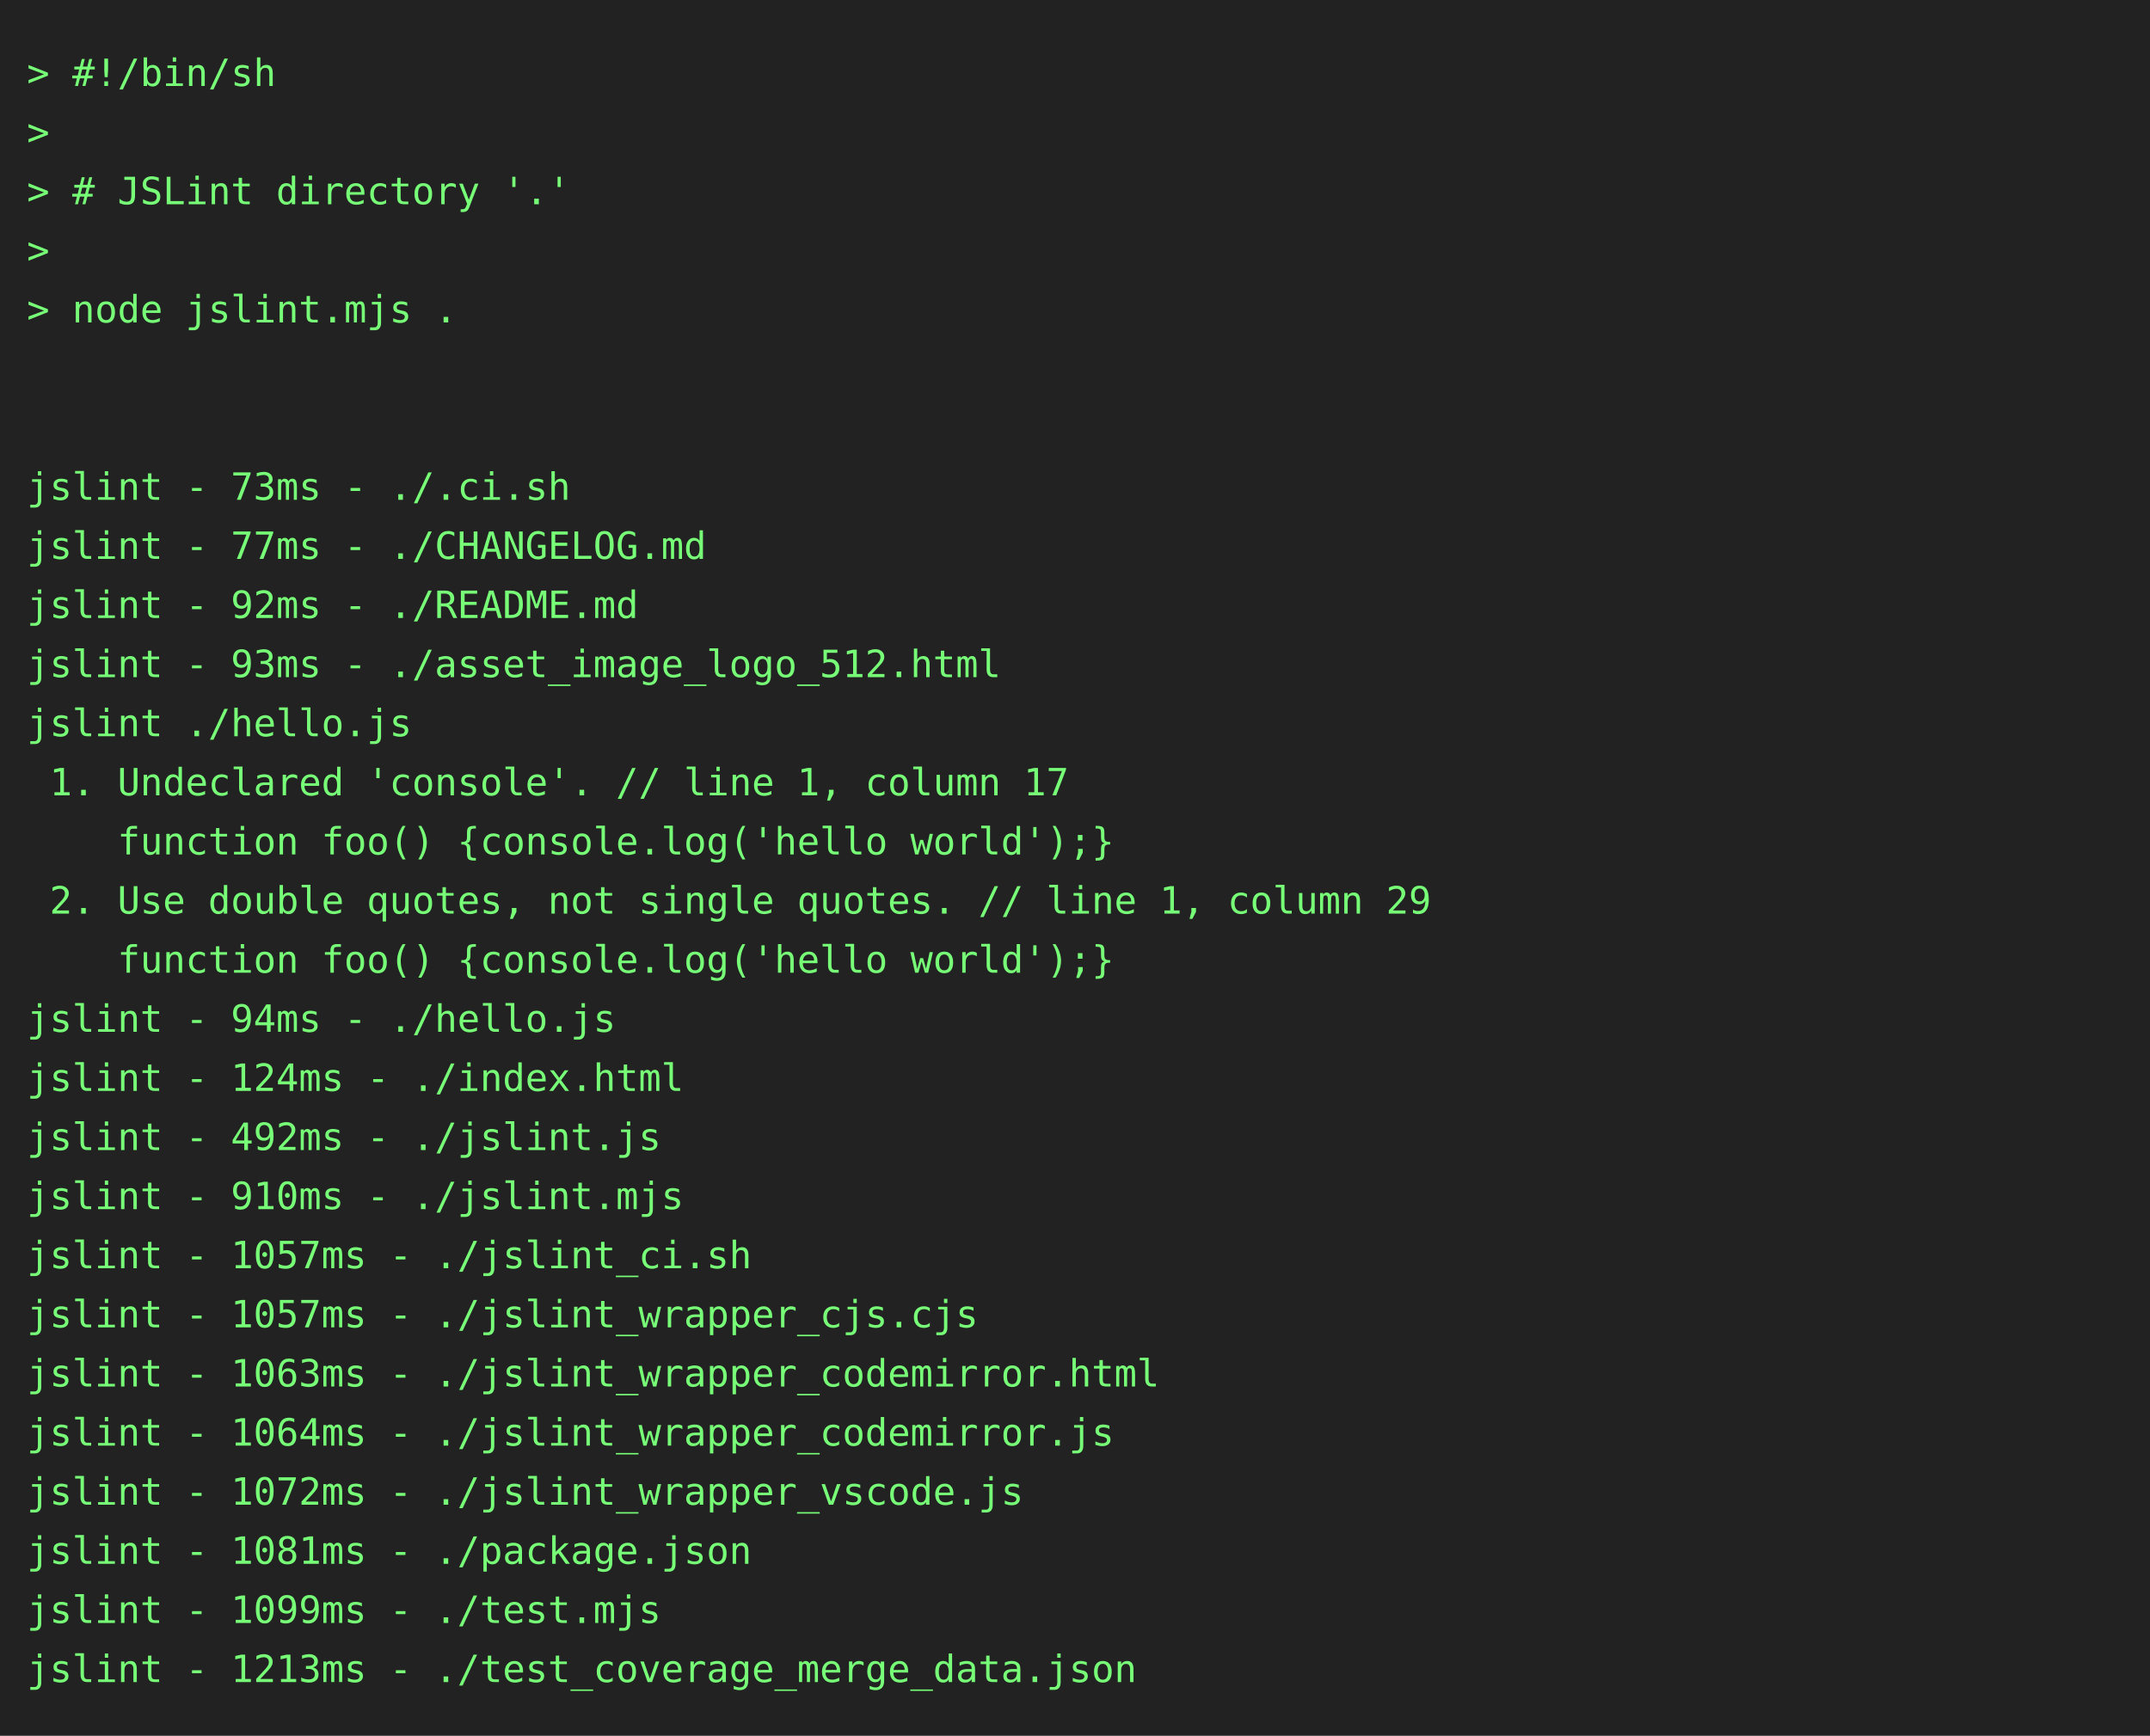
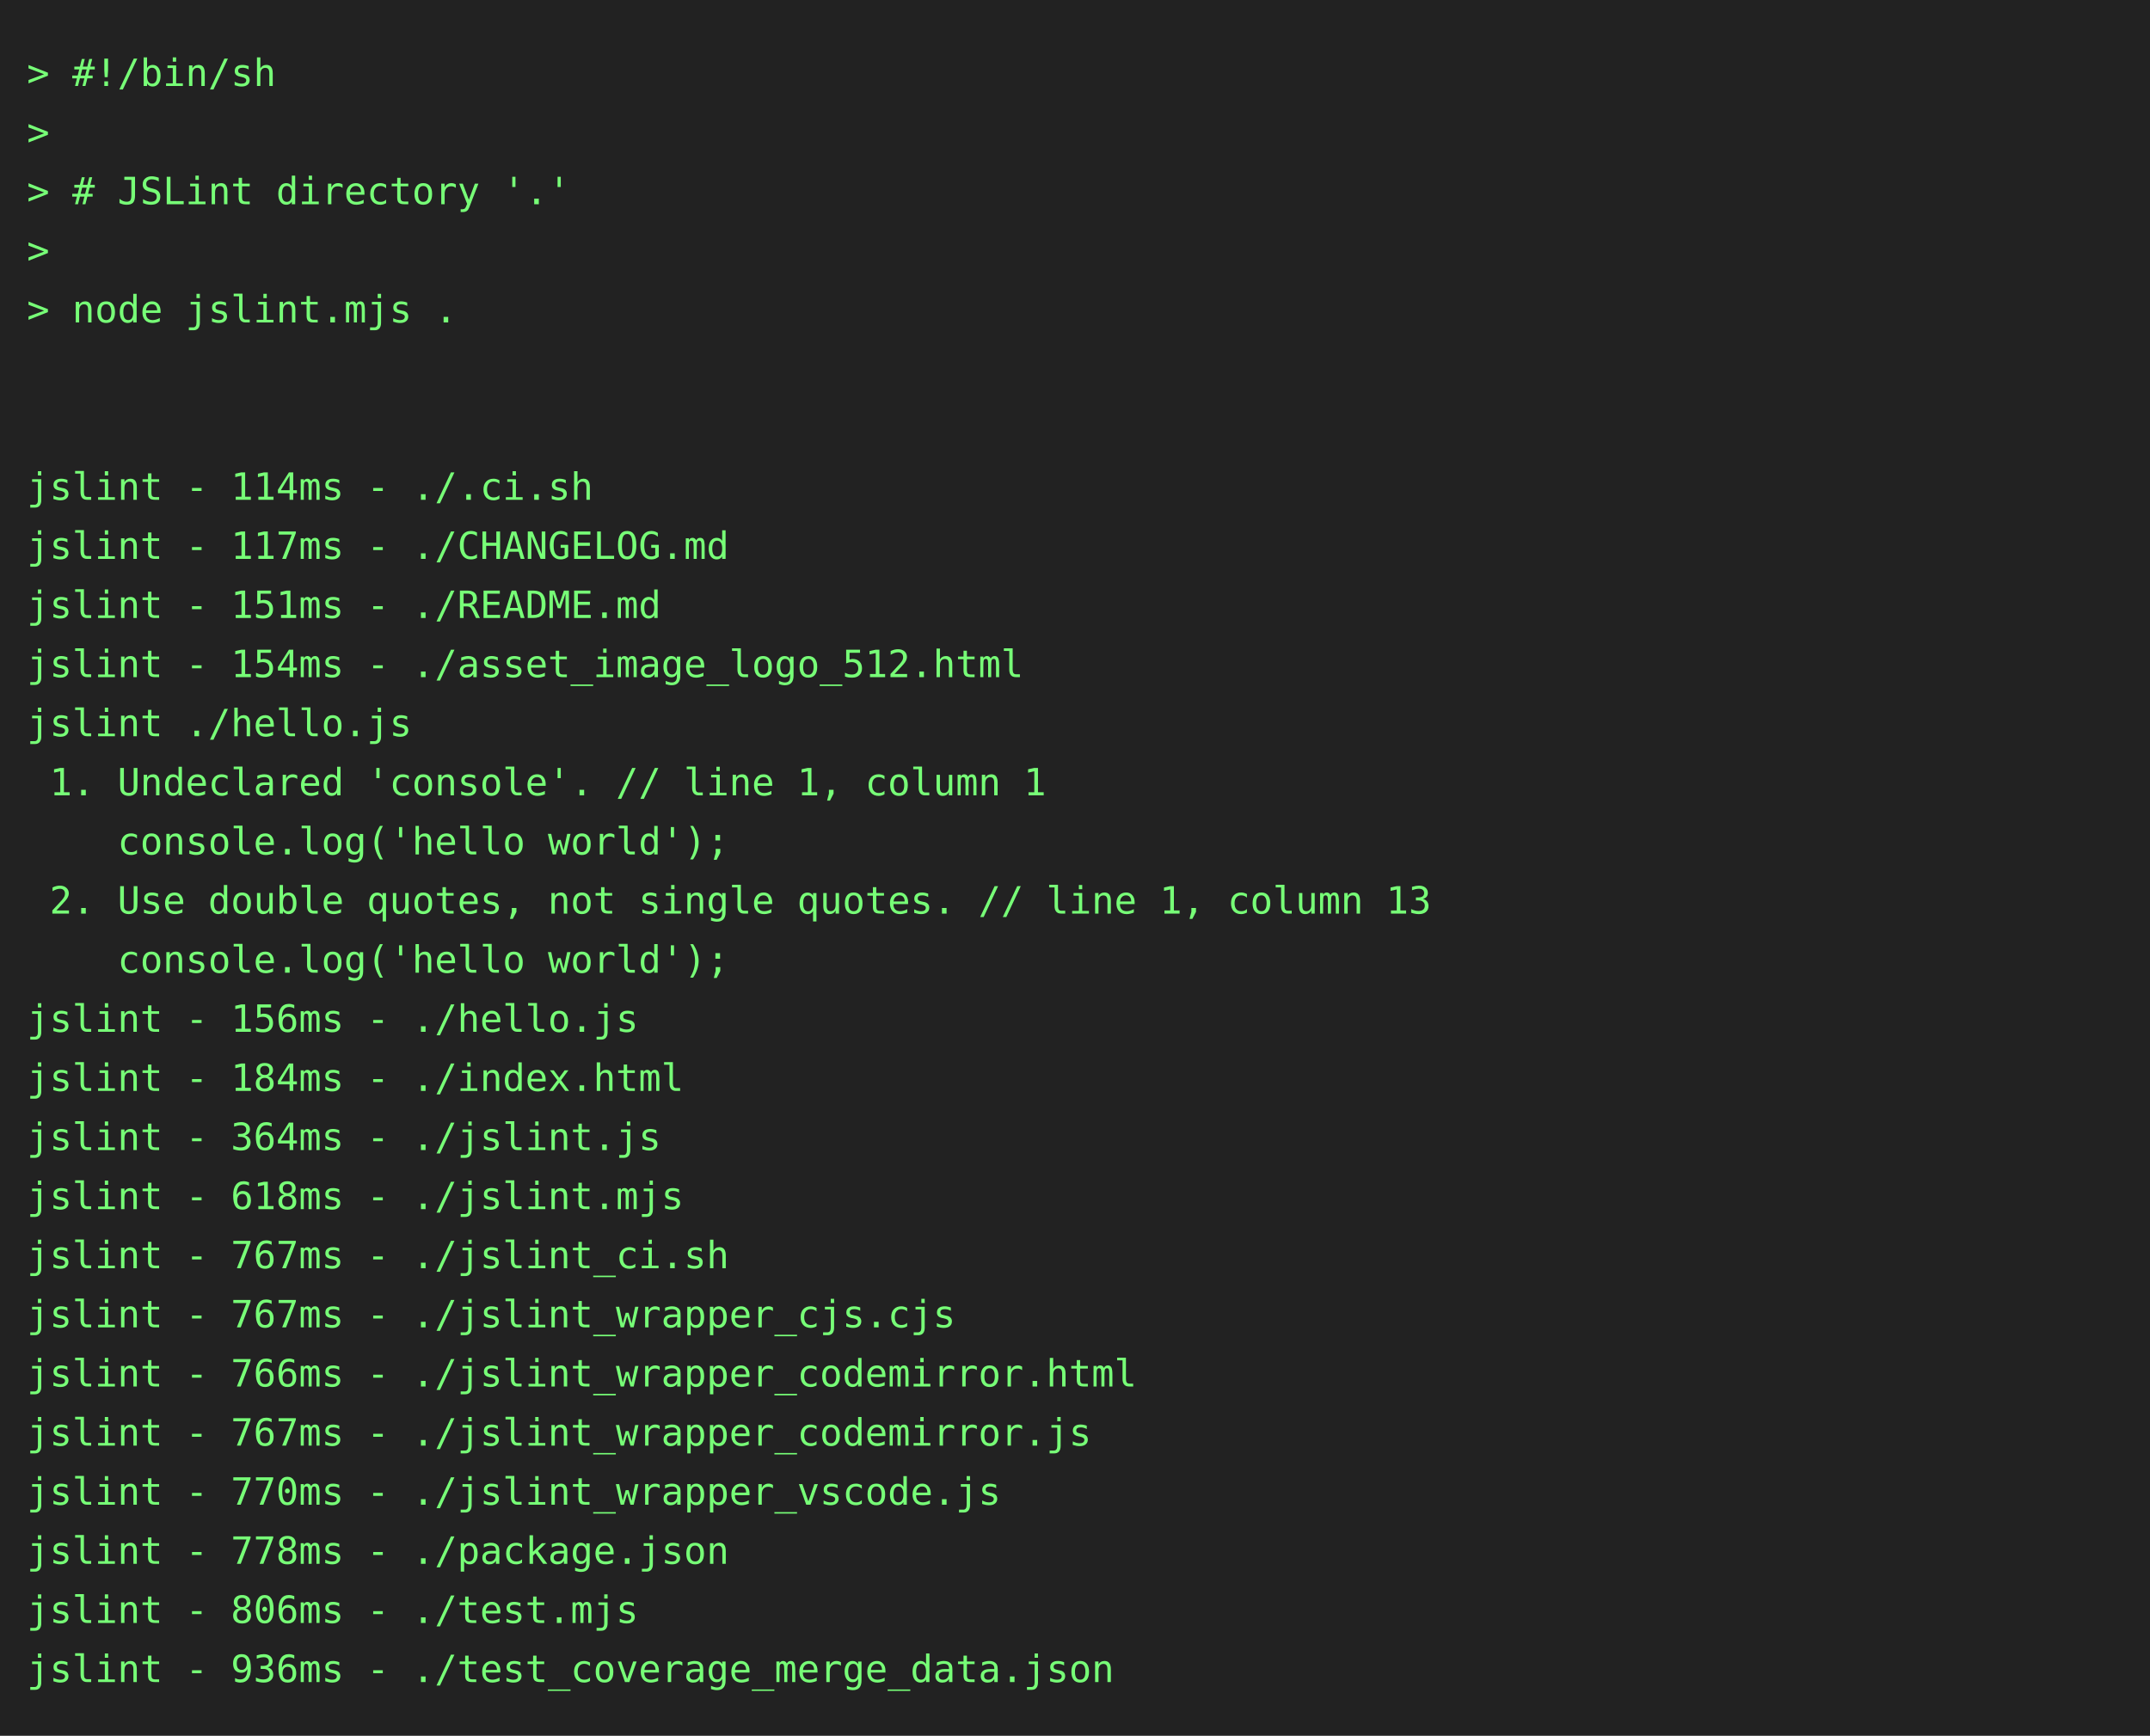
<svg xmlns="http://www.w3.org/2000/svg" height="646" width="800">
  <rect height="646" fill="#222" width="800" />
  <text fill="#7f7" font-family="consolas, menlo, monospace" font-size="14" xml:space="preserve">
    <tspan lengthAdjust="spacingAndGlyphs" textLength="768" x="10" y="32">&gt; #!/bin/sh                                                                                      </tspan>
    <tspan lengthAdjust="spacingAndGlyphs" textLength="768" x="10" y="54">&gt;                                                                                                </tspan>
    <tspan lengthAdjust="spacingAndGlyphs" textLength="768" x="10" y="76">&gt; # JSLint directory '.'                                                                         </tspan>
    <tspan lengthAdjust="spacingAndGlyphs" textLength="768" x="10" y="98">&gt;                                                                                                </tspan>
    <tspan lengthAdjust="spacingAndGlyphs" textLength="768" x="10" y="120">&gt; node jslint.mjs .                                                                              </tspan>
    <tspan lengthAdjust="spacingAndGlyphs" textLength="768" x="10" y="142">                                                                                                 </tspan>
    <tspan lengthAdjust="spacingAndGlyphs" textLength="768" x="10" y="164">                                                                                                 </tspan>
-     <tspan lengthAdjust="spacingAndGlyphs" textLength="768" x="10" y="186">jslint - 73ms - ./.ci.sh                                                                         </tspan>
-     <tspan lengthAdjust="spacingAndGlyphs" textLength="768" x="10" y="208">jslint - 77ms - ./CHANGELOG.md                                                                   </tspan>
-     <tspan lengthAdjust="spacingAndGlyphs" textLength="768" x="10" y="230">jslint - 92ms - ./README.md                                                                      </tspan>
-     <tspan lengthAdjust="spacingAndGlyphs" textLength="768" x="10" y="252">jslint - 93ms - ./asset_image_logo_512.html                                                      </tspan>
+     <tspan lengthAdjust="spacingAndGlyphs" textLength="768" x="10" y="186">jslint - 114ms - ./.ci.sh                                                                        </tspan>
+     <tspan lengthAdjust="spacingAndGlyphs" textLength="768" x="10" y="208">jslint - 117ms - ./CHANGELOG.md                                                                  </tspan>
+     <tspan lengthAdjust="spacingAndGlyphs" textLength="768" x="10" y="230">jslint - 151ms - ./README.md                                                                     </tspan>
+     <tspan lengthAdjust="spacingAndGlyphs" textLength="768" x="10" y="252">jslint - 154ms - ./asset_image_logo_512.html                                                     </tspan>
    <tspan lengthAdjust="spacingAndGlyphs" textLength="768" x="10" y="274">jslint ./hello.js                                                                                </tspan>
-     <tspan lengthAdjust="spacingAndGlyphs" textLength="768" x="10" y="296"> 1. Undeclared 'console'. // line 1, column 17                                                   </tspan>
-     <tspan lengthAdjust="spacingAndGlyphs" textLength="768" x="10" y="318">    function foo() {console.log('hello world');}                                                 </tspan>
-     <tspan lengthAdjust="spacingAndGlyphs" textLength="768" x="10" y="340"> 2. Use double quotes, not single quotes. // line 1, column 29                                   </tspan>
-     <tspan lengthAdjust="spacingAndGlyphs" textLength="768" x="10" y="362">    function foo() {console.log('hello world');}                                                 </tspan>
-     <tspan lengthAdjust="spacingAndGlyphs" textLength="768" x="10" y="384">jslint - 94ms - ./hello.js                                                                       </tspan>
-     <tspan lengthAdjust="spacingAndGlyphs" textLength="768" x="10" y="406">jslint - 124ms - ./index.html                                                                    </tspan>
-     <tspan lengthAdjust="spacingAndGlyphs" textLength="768" x="10" y="428">jslint - 492ms - ./jslint.js                                                                     </tspan>
-     <tspan lengthAdjust="spacingAndGlyphs" textLength="768" x="10" y="450">jslint - 910ms - ./jslint.mjs                                                                    </tspan>
-     <tspan lengthAdjust="spacingAndGlyphs" textLength="768" x="10" y="472">jslint - 1057ms - ./jslint_ci.sh                                                                 </tspan>
-     <tspan lengthAdjust="spacingAndGlyphs" textLength="768" x="10" y="494">jslint - 1057ms - ./jslint_wrapper_cjs.cjs                                                       </tspan>
-     <tspan lengthAdjust="spacingAndGlyphs" textLength="768" x="10" y="516">jslint - 1063ms - ./jslint_wrapper_codemirror.html                                               </tspan>
-     <tspan lengthAdjust="spacingAndGlyphs" textLength="768" x="10" y="538">jslint - 1064ms - ./jslint_wrapper_codemirror.js                                                 </tspan>
-     <tspan lengthAdjust="spacingAndGlyphs" textLength="768" x="10" y="560">jslint - 1072ms - ./jslint_wrapper_vscode.js                                                     </tspan>
-     <tspan lengthAdjust="spacingAndGlyphs" textLength="768" x="10" y="582">jslint - 1081ms - ./package.json                                                                 </tspan>
-     <tspan lengthAdjust="spacingAndGlyphs" textLength="768" x="10" y="604">jslint - 1099ms - ./test.mjs                                                                     </tspan>
-     <tspan lengthAdjust="spacingAndGlyphs" textLength="768" x="10" y="626">jslint - 1213ms - ./test_coverage_merge_data.json                                                </tspan>
+     <tspan lengthAdjust="spacingAndGlyphs" textLength="768" x="10" y="296"> 1. Undeclared 'console'. // line 1, column 1                                                    </tspan>
+     <tspan lengthAdjust="spacingAndGlyphs" textLength="768" x="10" y="318">    console.log('hello world');                                                                  </tspan>
+     <tspan lengthAdjust="spacingAndGlyphs" textLength="768" x="10" y="340"> 2. Use double quotes, not single quotes. // line 1, column 13                                   </tspan>
+     <tspan lengthAdjust="spacingAndGlyphs" textLength="768" x="10" y="362">    console.log('hello world');                                                                  </tspan>
+     <tspan lengthAdjust="spacingAndGlyphs" textLength="768" x="10" y="384">jslint - 156ms - ./hello.js                                                                      </tspan>
+     <tspan lengthAdjust="spacingAndGlyphs" textLength="768" x="10" y="406">jslint - 184ms - ./index.html                                                                    </tspan>
+     <tspan lengthAdjust="spacingAndGlyphs" textLength="768" x="10" y="428">jslint - 364ms - ./jslint.js                                                                     </tspan>
+     <tspan lengthAdjust="spacingAndGlyphs" textLength="768" x="10" y="450">jslint - 618ms - ./jslint.mjs                                                                    </tspan>
+     <tspan lengthAdjust="spacingAndGlyphs" textLength="768" x="10" y="472">jslint - 767ms - ./jslint_ci.sh                                                                  </tspan>
+     <tspan lengthAdjust="spacingAndGlyphs" textLength="768" x="10" y="494">jslint - 767ms - ./jslint_wrapper_cjs.cjs                                                        </tspan>
+     <tspan lengthAdjust="spacingAndGlyphs" textLength="768" x="10" y="516">jslint - 766ms - ./jslint_wrapper_codemirror.html                                                </tspan>
+     <tspan lengthAdjust="spacingAndGlyphs" textLength="768" x="10" y="538">jslint - 767ms - ./jslint_wrapper_codemirror.js                                                  </tspan>
+     <tspan lengthAdjust="spacingAndGlyphs" textLength="768" x="10" y="560">jslint - 770ms - ./jslint_wrapper_vscode.js                                                      </tspan>
+     <tspan lengthAdjust="spacingAndGlyphs" textLength="768" x="10" y="582">jslint - 778ms - ./package.json                                                                  </tspan>
+     <tspan lengthAdjust="spacingAndGlyphs" textLength="768" x="10" y="604">jslint - 806ms - ./test.mjs                                                                      </tspan>
+     <tspan lengthAdjust="spacingAndGlyphs" textLength="768" x="10" y="626">jslint - 936ms - ./test_coverage_merge_data.json                                                 </tspan>
  </text>
</svg>
